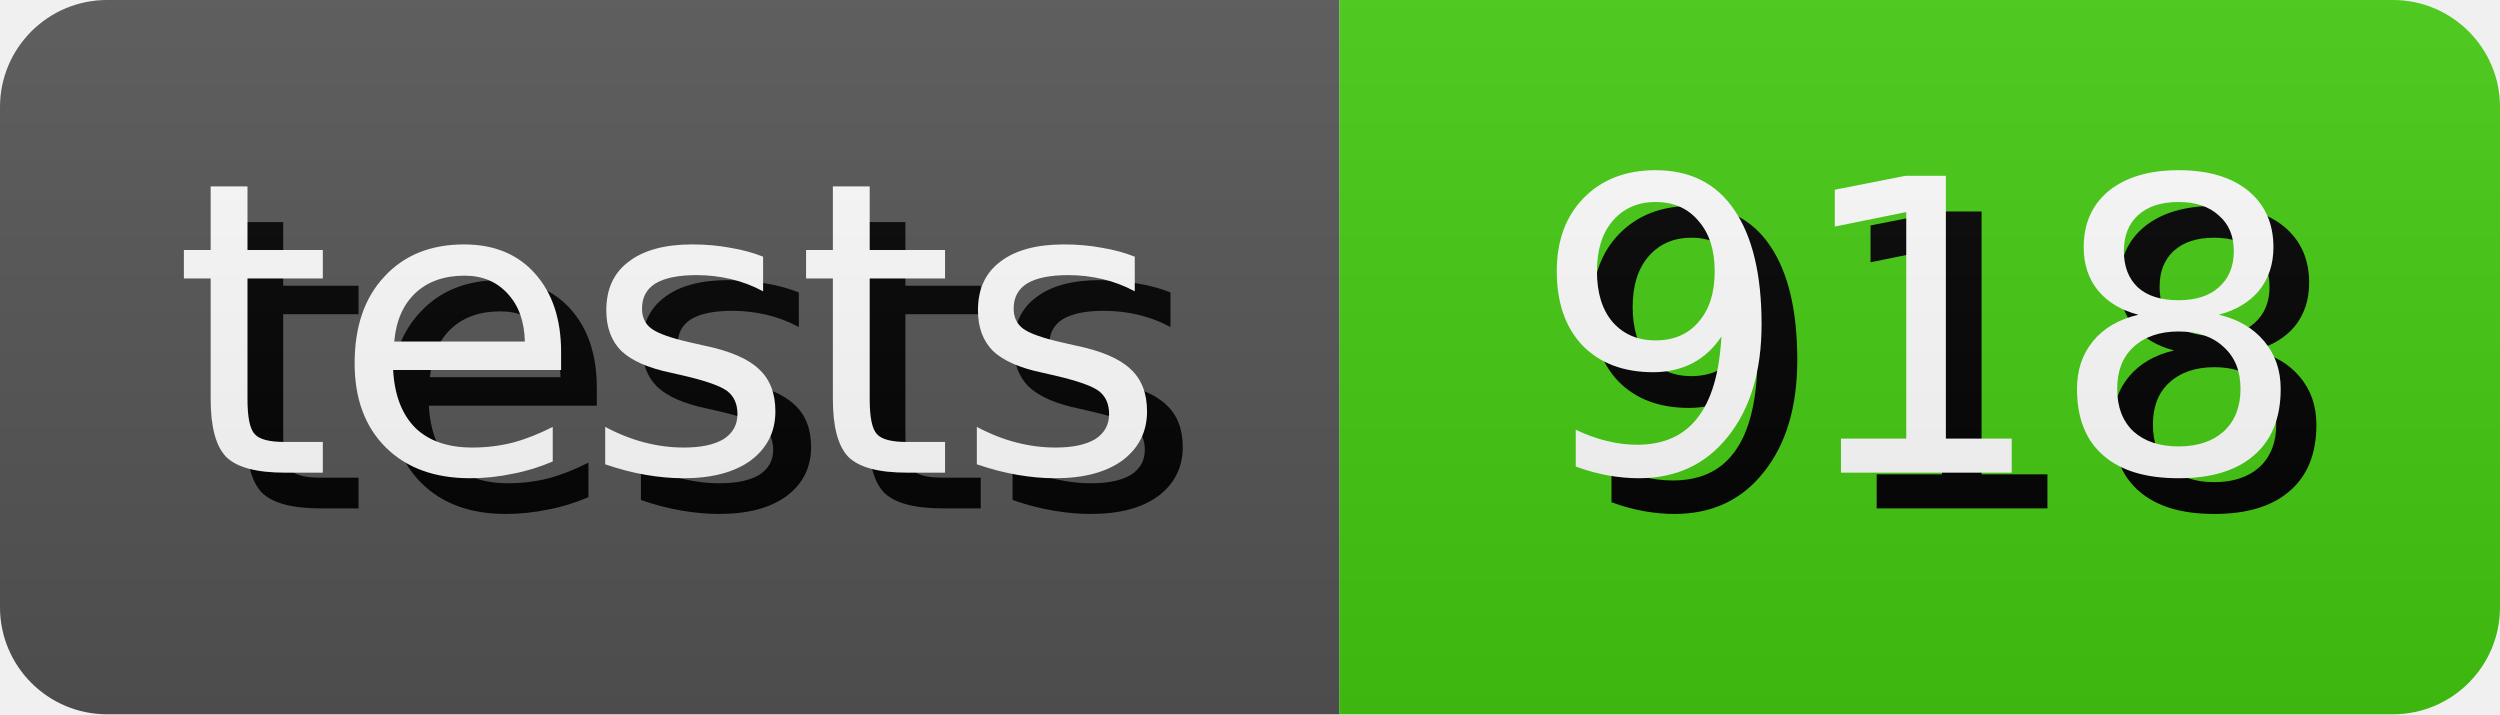
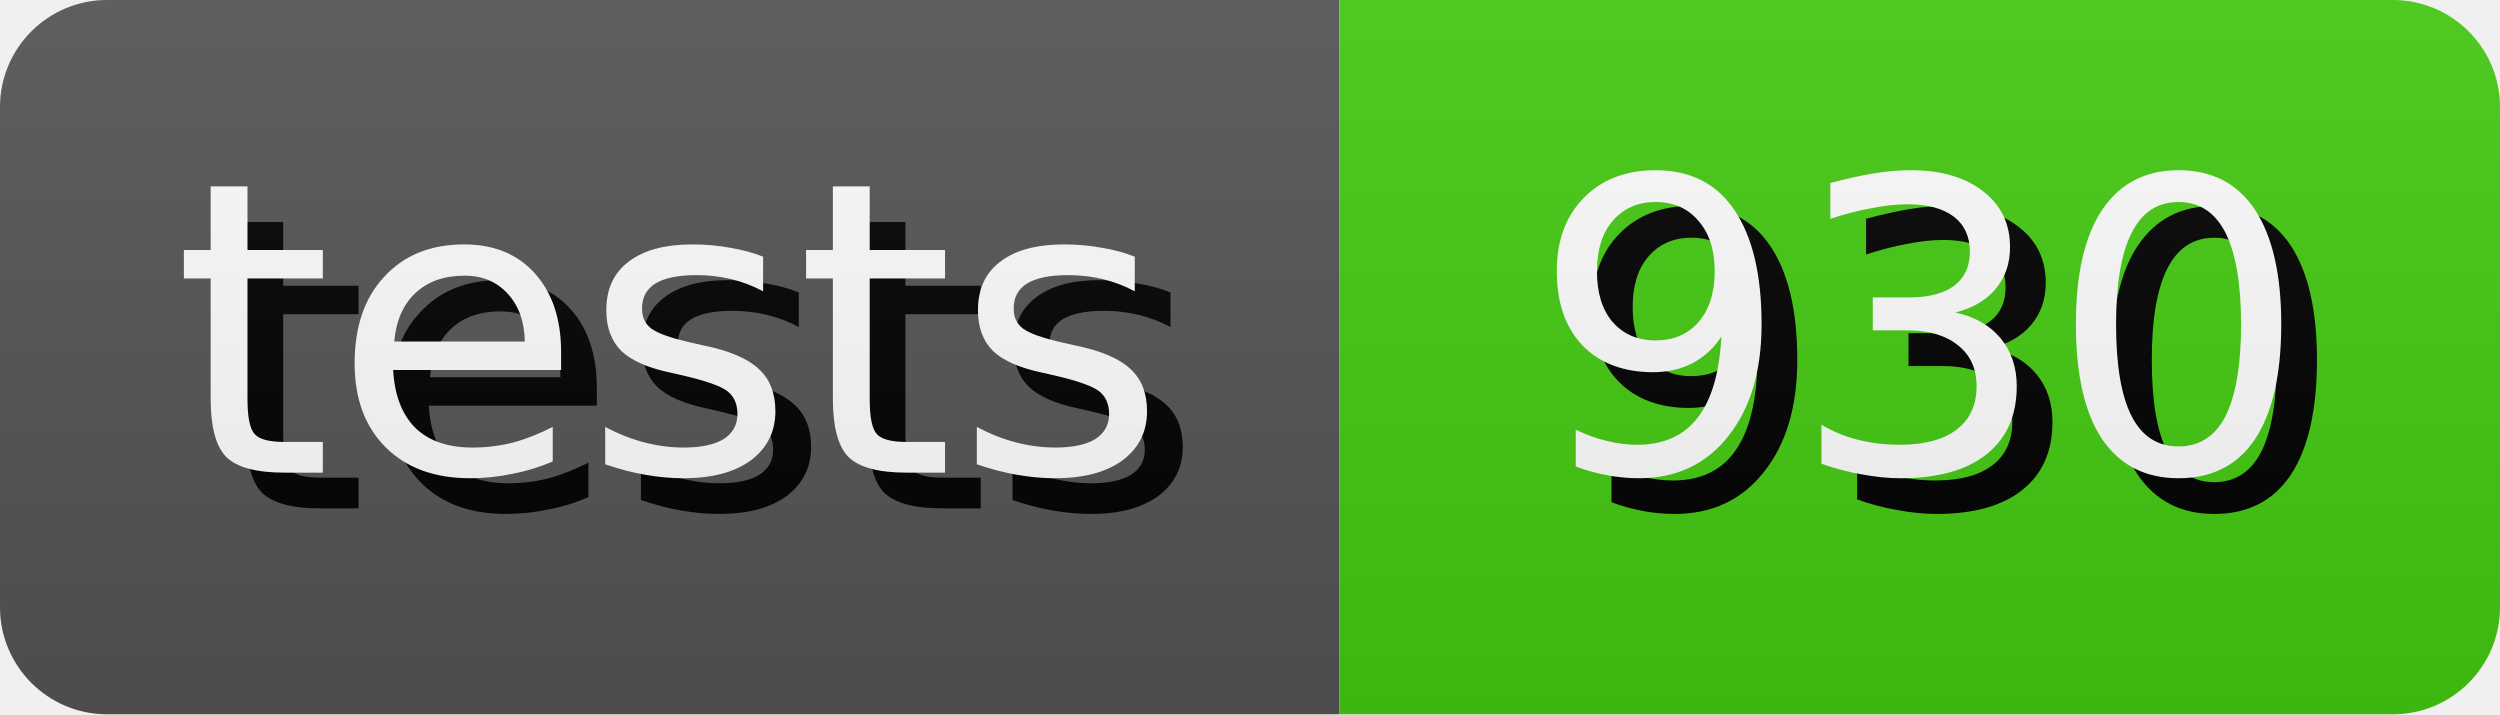
- <svg xmlns="http://www.w3.org/2000/svg" width="70.0" height="20" role="img" aria-label="tests: 918">
+ <svg xmlns="http://www.w3.org/2000/svg" width="70.0" height="20" role="img" aria-label="tests: 930">
  <style>
        rect {
            height: 20px;
        }

        text {
            text-rendering: geometricPrecision;
            dominant-baseline: middle;
            text-anchor: middle;
            font-family: Verdana,Geneva,DejaVu Sans,sans-serif;
            font-size: 11.4px;
            fill: #fff;
        }

        .shadow {
            transform: translate(1px, 1px);
            fill: #010101;
        }
    </style>
  <linearGradient id="s" x2="0" y2="100%">
    <stop offset="0" stop-color="#bbb" stop-opacity=".1" />
    <stop offset="1" stop-opacity=".1" />
  </linearGradient>
  <clipPath id="r">
    <rect width="100%" rx="3" fill="#fff" />
  </clipPath>
  <g clip-path="url(#r)">
    <g>
      <rect width="37.5" fill="#555" />
      <text x="18.75" y="10.0" class="shadow">tests</text>
      <text x="18.75" y="10.0">tests</text>
    </g>
    <g transform="translate(37.5 0)">
      <rect width="32.5" fill="#4c1" />
-       <text x="16.25" y="10.0" class="shadow">918</text>
-       <text x="16.25" y="10.0">918</text>
+       <text x="16.25" y="10.0" class="shadow">930</text>
+       <text x="16.25" y="10.0">930</text>
    </g>
    <rect width="100%" height="100%" fill="url(#s)" />
  </g>
</svg>
